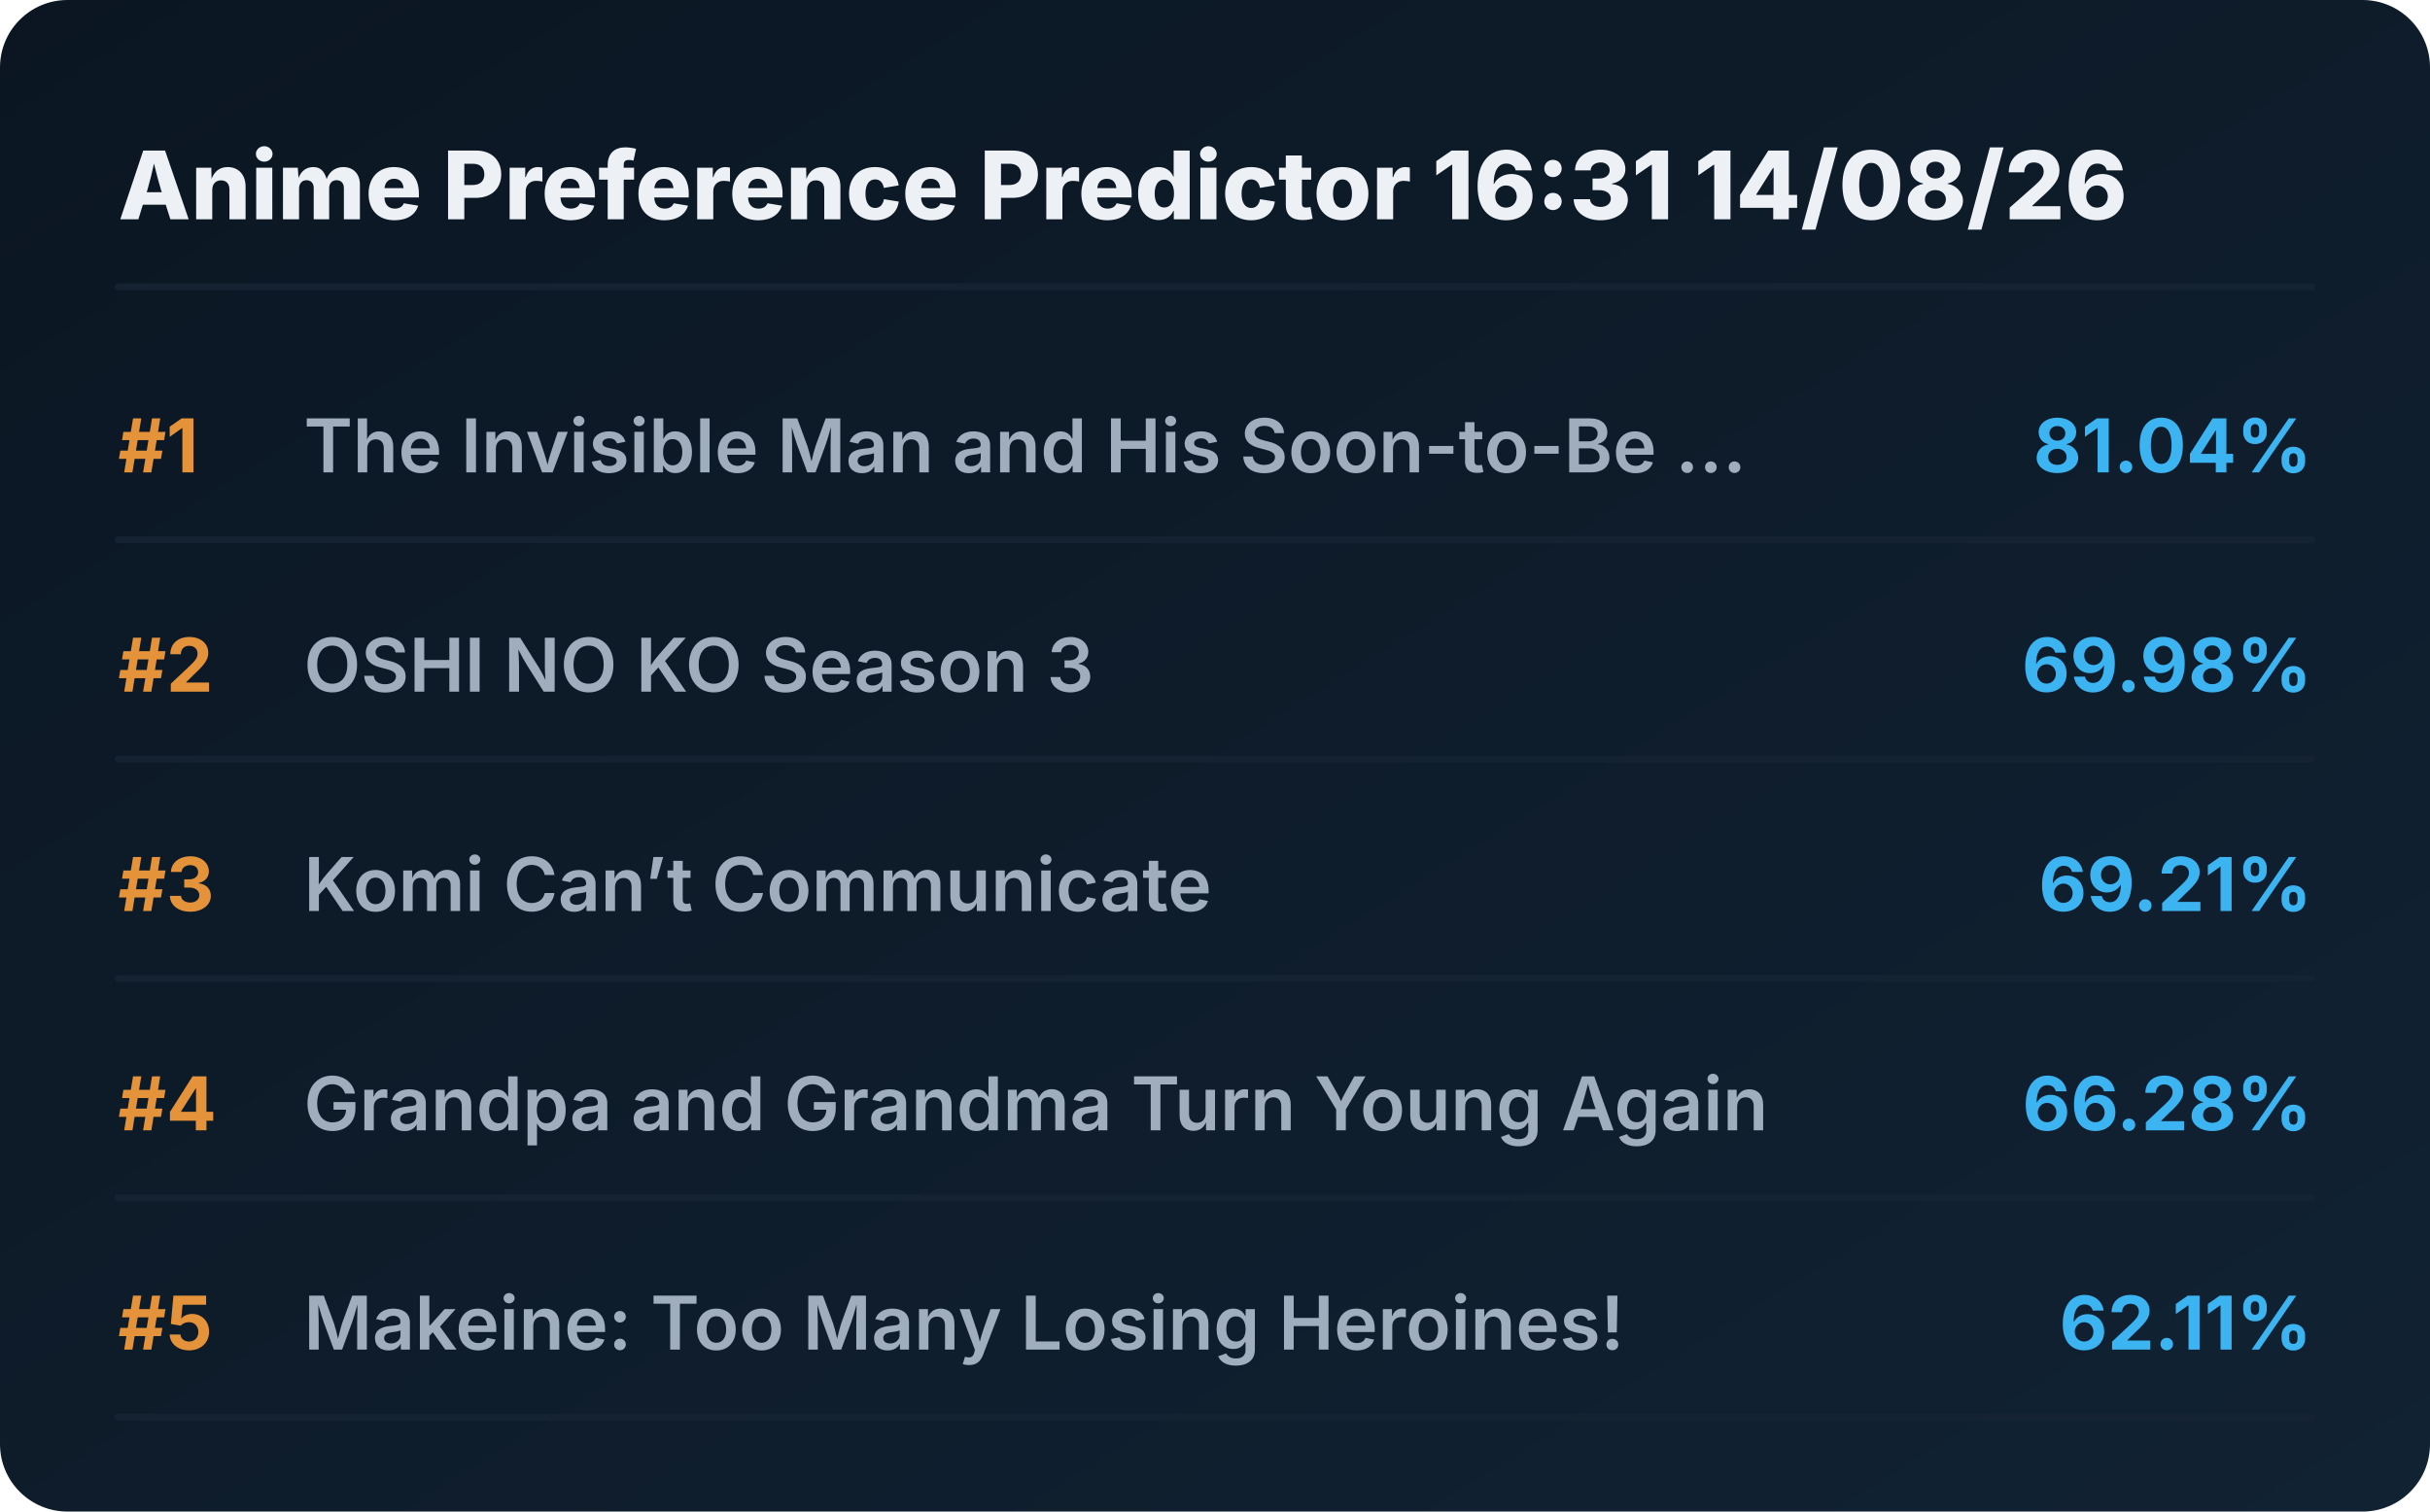
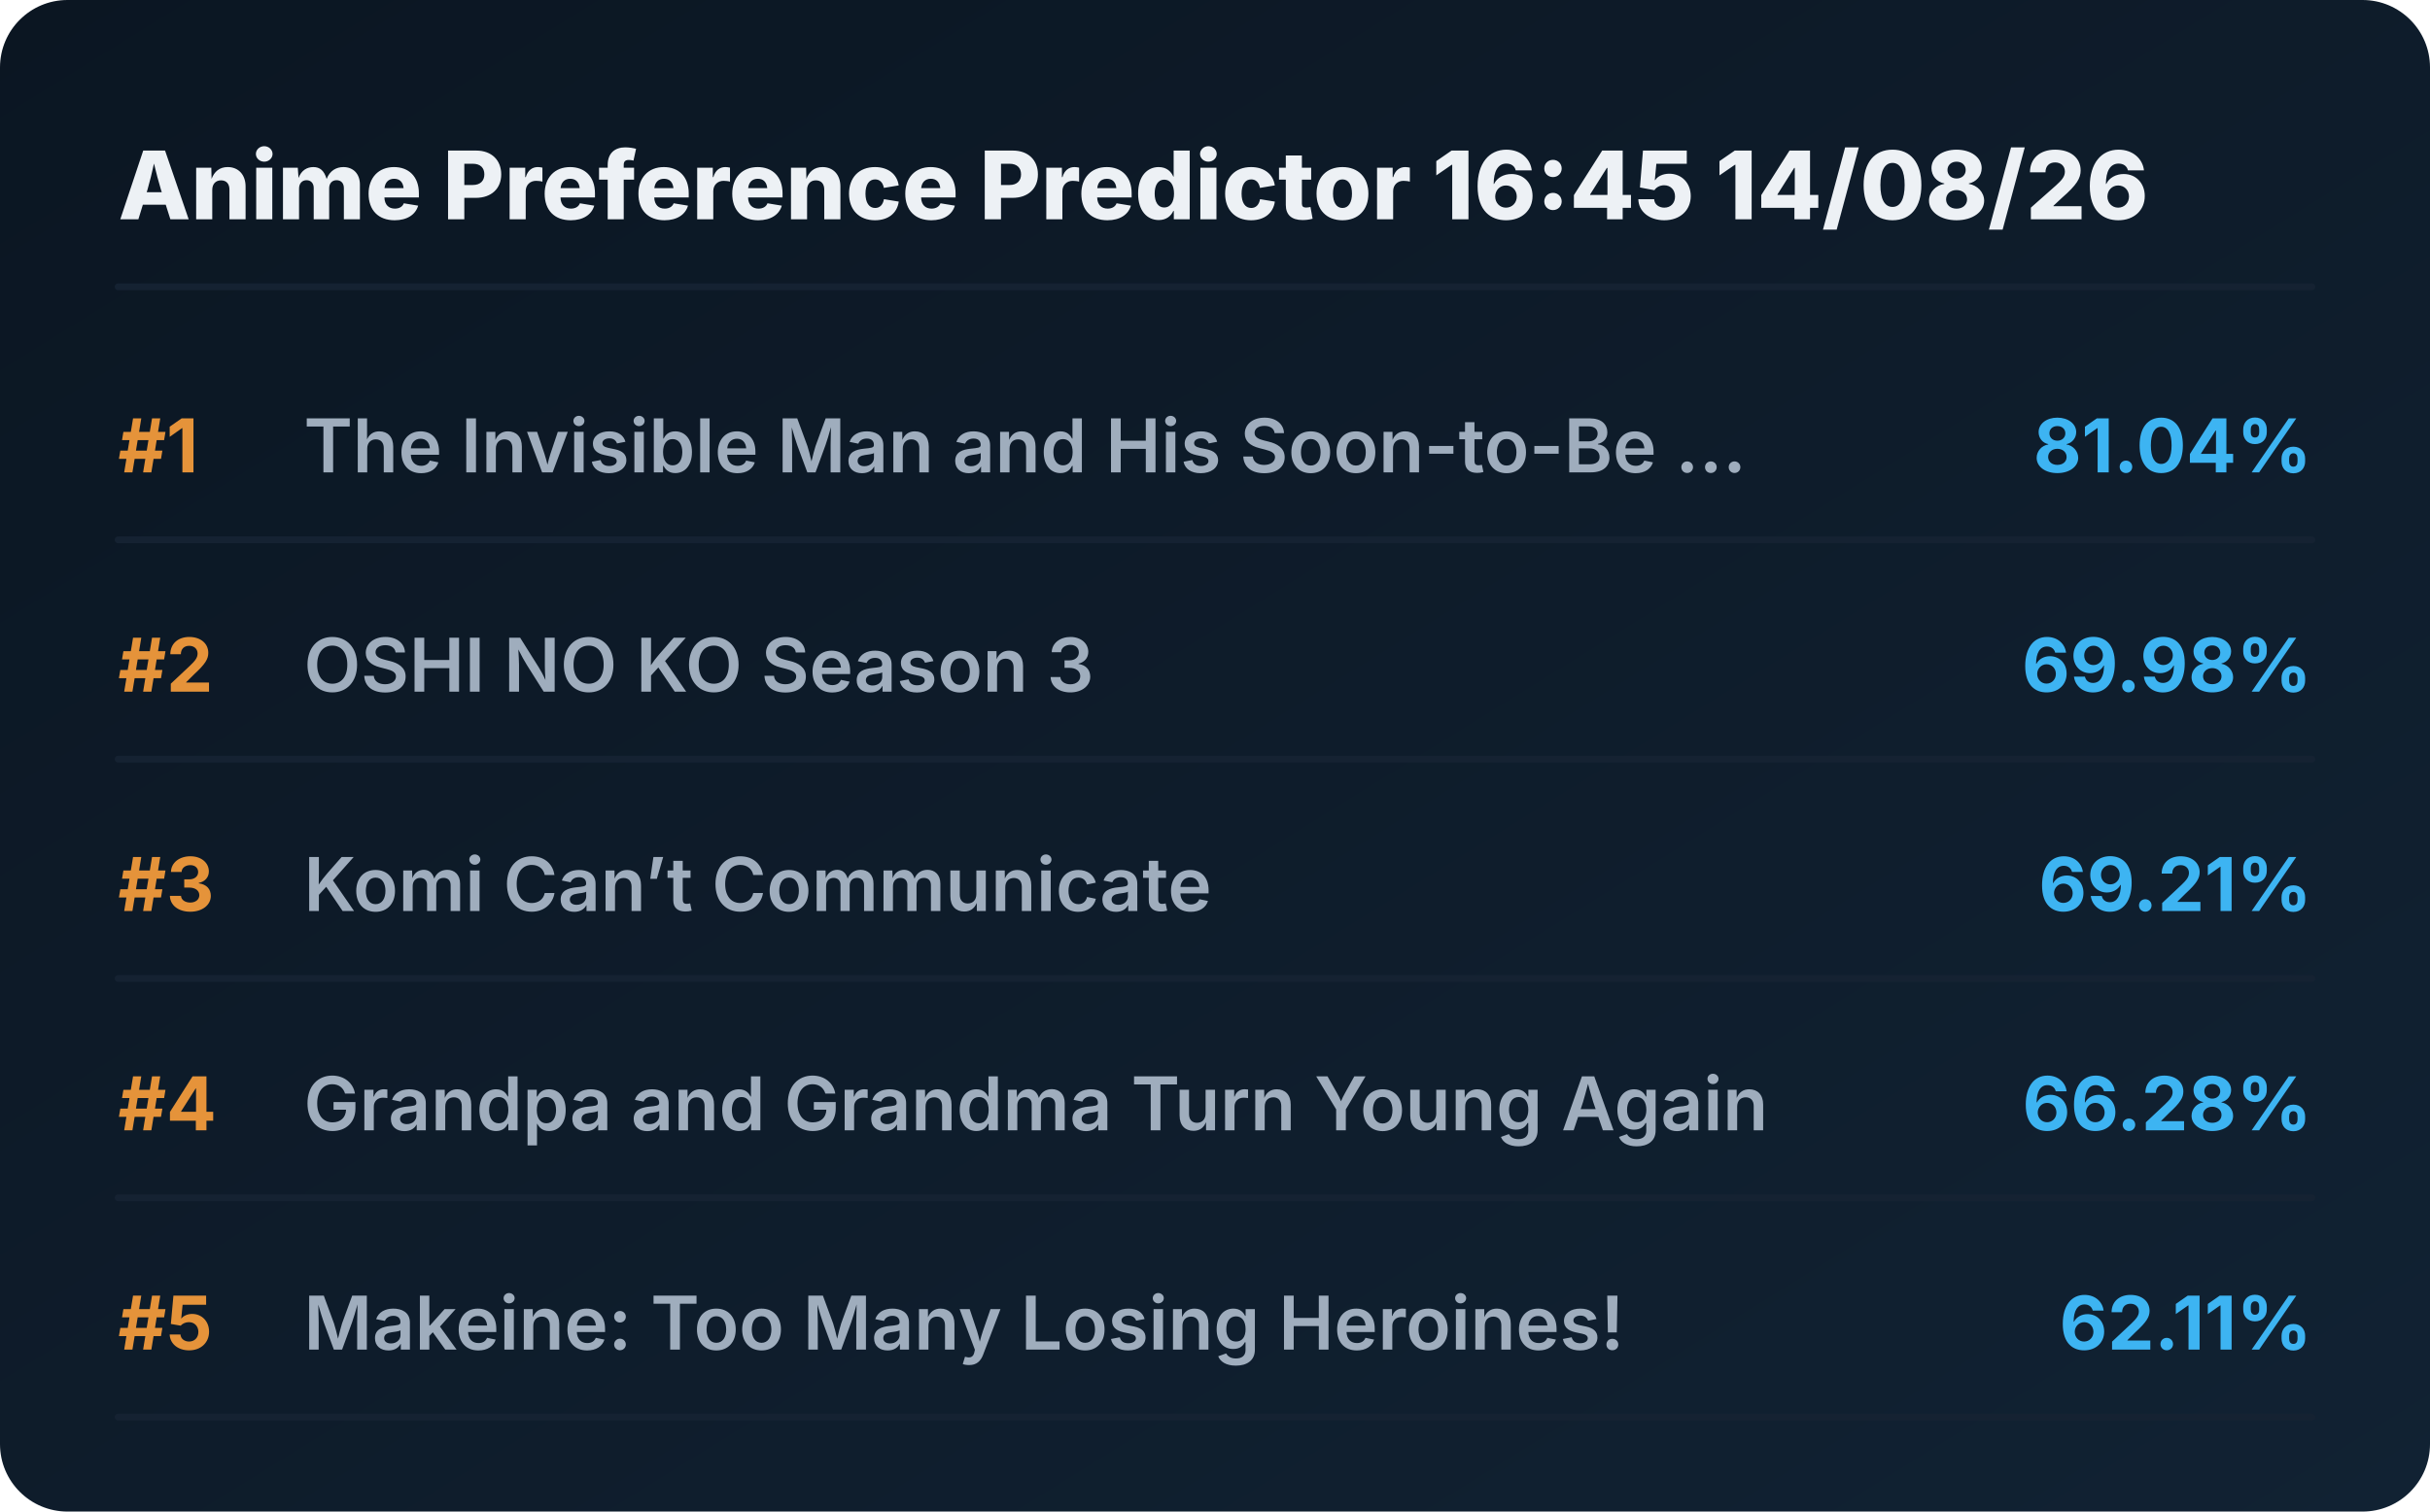
<svg xmlns="http://www.w3.org/2000/svg" viewBox="0 0 720 448" preserveAspectRatio="xMidYMid meet" style="width: 100%; height: auto; max-width: 720px;">
  <defs>
    <linearGradient id="boxGrad" x1="0%" y1="0%" x2="100%" y2="100%">
      <stop offset="0%" stop-color="#0b1622" />
      <stop offset="100%" stop-color="#112233" />
    </linearGradient>
    <clipPath id="titleClip">
      <rect x="90" y="0" width="510" height="100%" />
    </clipPath>
  </defs>
  <style>
    .bg { fill: url(#boxGrad); rx: 20px; }
    .header { font-family: 'Overpass', 'Inter', system-ui, sans-serif; font-weight: 800; font-size: 28px; fill: #edf1f5; }
    .rank { font-family: 'Overpass', 'Inter', system-ui, sans-serif; font-weight: 700; font-size: 22px; fill: #e5933a; }
    .title { font-family: 'Overpass', 'Inter', system-ui, sans-serif; font-weight: 600; font-size: 22px; fill: #9fadbd; }
    .score { font-family: 'Overpass', 'Inter', system-ui, sans-serif; font-weight: 700; font-size: 22px; fill: #3db4f2; }
    .line { stroke: #152232; stroke-width: 2; stroke-linecap: round; }
  </style>
  <rect class="bg" width="720" height="448" />
-   <text x="35" y="65" class="header">Anime Preference Predictor 16:31 14/08/26</text>
+   <text x="35" y="65" class="header">Anime Preference Predictor 16:45 14/08/26</text>
  <line x1="35" y1="85" x2="685" y2="85" class="line" />
  <g transform="translate(0, 0)">
    <text x="35" y="140" class="rank">#1</text>
    <text x="90" y="140" class="title">The Invisible Man and His Soon-to-Be ...</text>
    <text x="685" y="140" class="score" text-anchor="end">81.04%</text>
    <line x1="35" y1="160" x2="685" y2="160" class="line" />
  </g>
  <g transform="translate(0, 65)">
    <text x="35" y="140" class="rank">#2</text>
    <text x="90" y="140" class="title">OSHI NO KO Season 3</text>
    <text x="685" y="140" class="score" text-anchor="end">69.98%</text>
    <line x1="35" y1="160" x2="685" y2="160" class="line" />
  </g>
  <g transform="translate(0, 130)">
    <text x="35" y="140" class="rank">#3</text>
    <text x="90" y="140" class="title">Komi Can’t Communicate</text>
    <text x="685" y="140" class="score" text-anchor="end">69.21%</text>
    <line x1="35" y1="160" x2="685" y2="160" class="line" />
  </g>
  <g transform="translate(0, 195)">
    <text x="35" y="140" class="rank">#4</text>
    <text x="90" y="140" class="title">Grandpa and Grandma Turn Young Again</text>
    <text x="685" y="140" class="score" text-anchor="end">66.28%</text>
    <line x1="35" y1="160" x2="685" y2="160" class="line" />
  </g>
  <g transform="translate(0, 260)">
    <text x="35" y="140" class="rank">#5</text>
    <text x="90" y="140" class="title">Makeine: Too Many Losing Heroines!</text>
    <text x="685" y="140" class="score" text-anchor="end">62.11%</text>
    <line x1="35" y1="160" x2="685" y2="160" class="line" />
  </g>
</svg>
